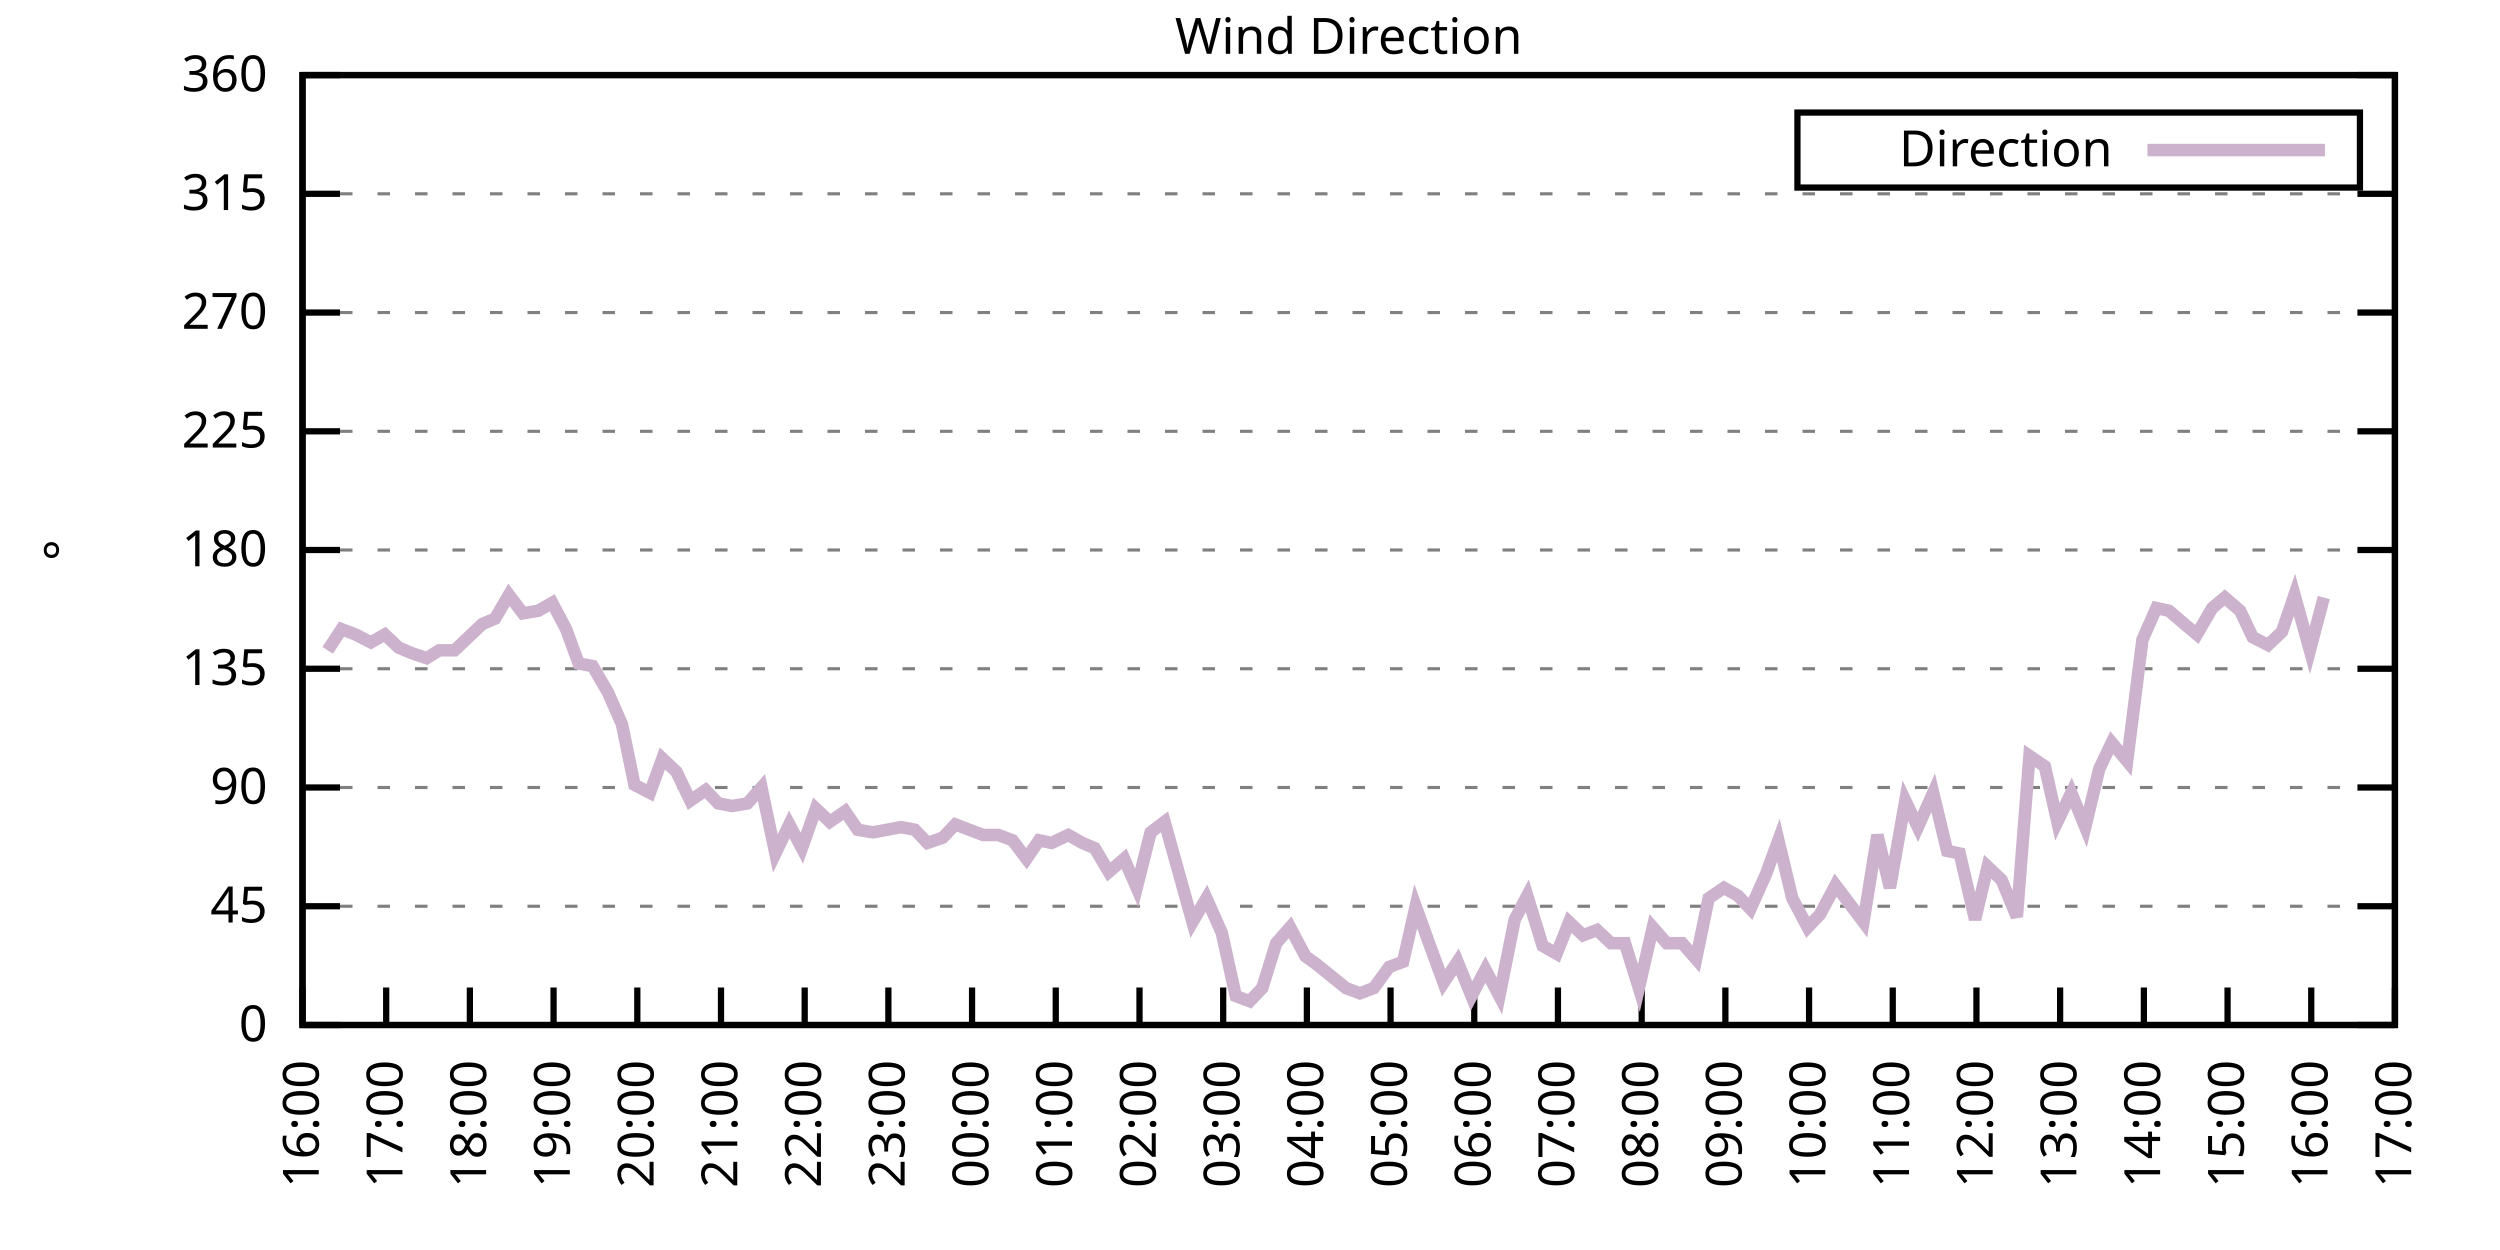
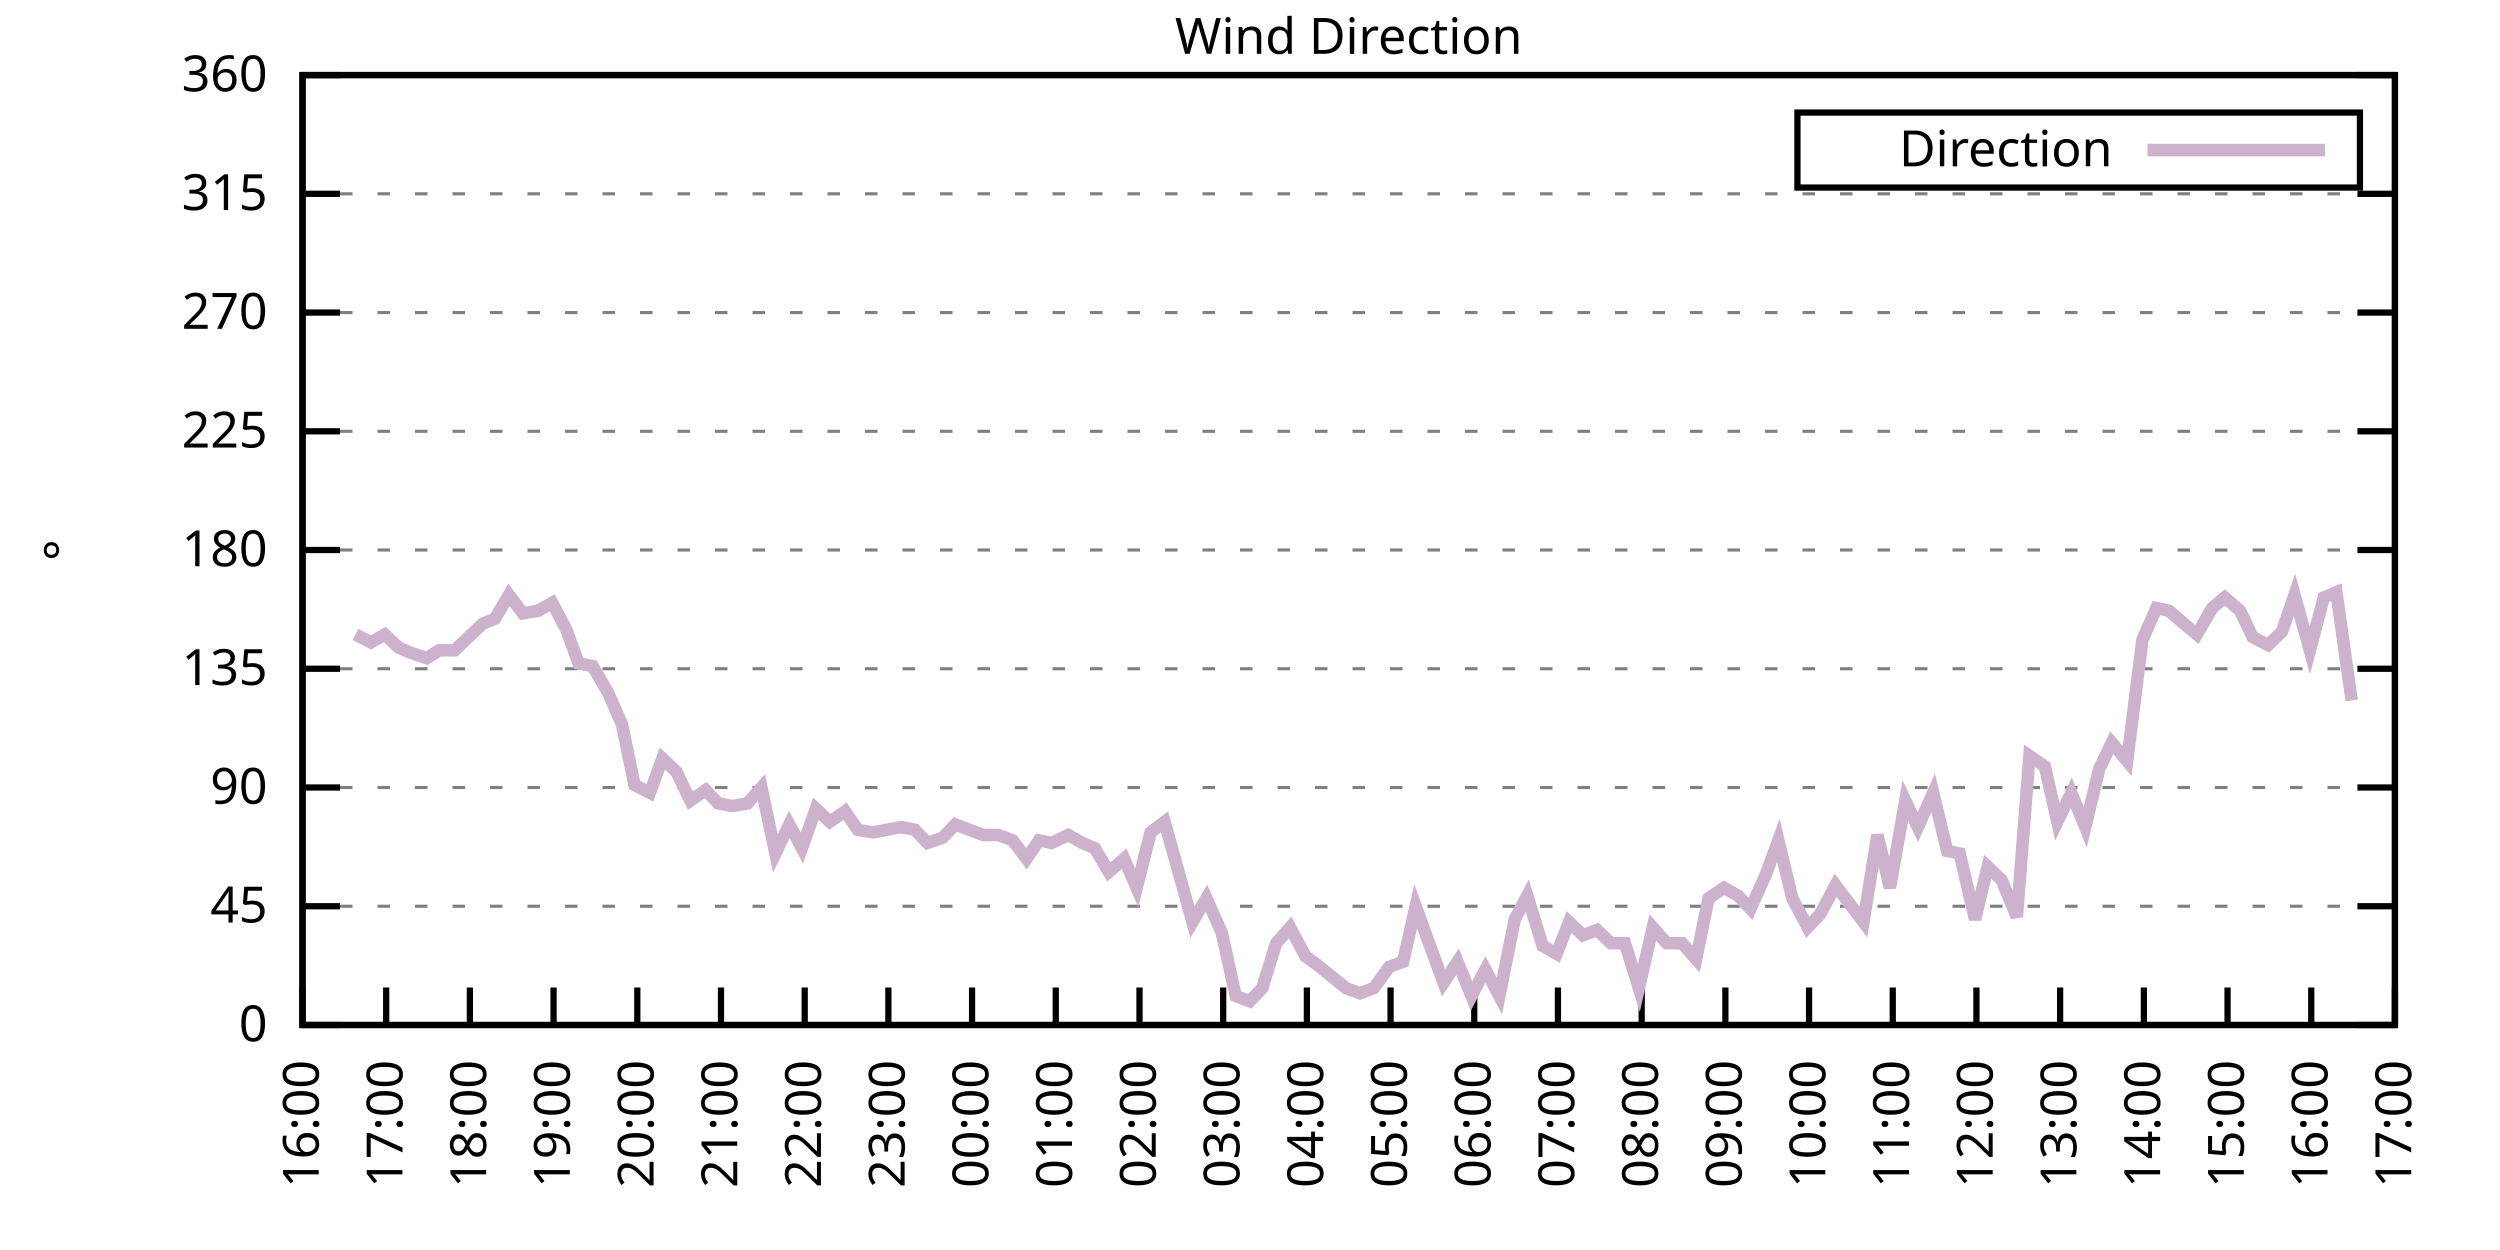
<svg xmlns="http://www.w3.org/2000/svg" xmlns:xlink="http://www.w3.org/1999/xlink" width="400" height="200" viewBox="0 0 400 200">
  <g id="gnuplot_canvas">
    <rect x="0" y="0" width="400" height="200" fill="none" />
    <defs>
      <circle id="gpDot" r="0.5" stroke-width="0.5" stroke="currentColor" />
      <path id="gpPt0" stroke-width="0.333" stroke="currentColor" d="M-1,0 h2 M0,-1 v2" />
      <path id="gpPt1" stroke-width="0.333" stroke="currentColor" d="M-1,-1 L1,1 M1,-1 L-1,1" />
      <path id="gpPt2" stroke-width="0.333" stroke="currentColor" d="M-1,0 L1,0 M0,-1 L0,1 M-1,-1 L1,1 M-1,1 L1,-1" />
      <rect id="gpPt3" stroke-width="0.333" stroke="currentColor" x="-1" y="-1" width="2" height="2" />
      <rect id="gpPt4" stroke-width="0.333" stroke="currentColor" fill="currentColor" x="-1" y="-1" width="2" height="2" />
      <circle id="gpPt5" stroke-width="0.333" stroke="currentColor" cx="0" cy="0" r="1" />
      <use xlink:href="#gpPt5" id="gpPt6" fill="currentColor" stroke="none" />
      <path id="gpPt7" stroke-width="0.333" stroke="currentColor" d="M0,-1.33 L-1.33,0.67 L1.33,0.67 z" />
      <use xlink:href="#gpPt7" id="gpPt8" fill="currentColor" stroke="none" />
      <use xlink:href="#gpPt7" id="gpPt9" stroke="currentColor" transform="rotate(180)" />
      <use xlink:href="#gpPt9" id="gpPt10" fill="currentColor" stroke="none" />
      <use xlink:href="#gpPt3" id="gpPt11" stroke="currentColor" transform="rotate(45)" />
      <use xlink:href="#gpPt11" id="gpPt12" fill="currentColor" stroke="none" />
      <path id="gpPt13" stroke-width="0.333" stroke="currentColor" d="M0,1.330 L1.265,0.411 L0.782,-1.067 L-0.782,-1.076 L-1.265,0.411 z" />
      <use xlink:href="#gpPt13" id="gpPt14" fill="currentColor" stroke="none" />
      <filter id="textbox" filterUnits="objectBoundingBox" x="0" y="0" height="1" width="1">
        <feFlood flood-color="white" flood-opacity="1" result="bgnd" />
        <feComposite in="SourceGraphic" in2="bgnd" operator="atop" />
      </filter>
      <filter id="greybox" filterUnits="objectBoundingBox" x="0" y="0" height="1" width="1">
        <feFlood flood-color="lightgrey" flood-opacity="1" result="grey" />
        <feComposite in="SourceGraphic" in2="grey" operator="atop" />
      </filter>
    </defs>
    <g fill="none" color="white" stroke="currentColor" stroke-width="1.00" stroke-linecap="butt" stroke-linejoin="miter">
</g>
    <g fill="none" color="black" stroke="currentColor" stroke-width="1.00" stroke-linecap="butt" stroke-linejoin="miter">
      <g stroke="none" shape-rendering="crispEdges">
        <polygon fill="rgb(255, 255, 255)" points="48.40,164.00 383.18,164.00 383.18,12.02 48.40,12.02 " />
      </g>
    </g>
    <g fill="none" color="black" stroke="currentColor" stroke-width="1.00" stroke-linecap="butt" stroke-linejoin="miter">
</g>
    <g fill="none" color="black" stroke="black" stroke-width="0.50" stroke-linecap="butt" stroke-linejoin="miter">
</g>
    <g fill="none" color="gray" stroke="currentColor" stroke-width="0.50" stroke-linecap="butt" stroke-linejoin="miter">
      <path stroke="gray" stroke-dasharray="2,4" class="gridline" d="M48.40,164.00 L383.19,164.00  " />
    </g>
    <g fill="none" color="gray" stroke="gray" stroke-width="1.00" stroke-linecap="butt" stroke-linejoin="miter">
</g>
    <g fill="none" color="black" stroke="currentColor" stroke-width="1.00" stroke-linecap="butt" stroke-linejoin="miter">
      <path stroke="black" d="M48.40,164.00 L54.40,164.00 M383.19,164.00 L377.19,164.00  " />
      <g transform="translate(42.80,166.60)" stroke="none" fill="black" font-family="Sans" font-size="8.00" text-anchor="end">
        <text>
          <tspan font-family="Sans"> 0</tspan>
        </text>
      </g>
    </g>
    <g fill="none" color="black" stroke="currentColor" stroke-width="1.00" stroke-linecap="butt" stroke-linejoin="miter">
</g>
    <g fill="none" color="black" stroke="black" stroke-width="0.50" stroke-linecap="butt" stroke-linejoin="miter">
</g>
    <g fill="none" color="gray" stroke="currentColor" stroke-width="0.50" stroke-linecap="butt" stroke-linejoin="miter">
      <path stroke="gray" stroke-dasharray="2,4" class="gridline" d="M48.40,145.00 L383.19,145.00  " />
    </g>
    <g fill="none" color="gray" stroke="gray" stroke-width="1.00" stroke-linecap="butt" stroke-linejoin="miter">
</g>
    <g fill="none" color="black" stroke="currentColor" stroke-width="1.00" stroke-linecap="butt" stroke-linejoin="miter">
      <path stroke="black" d="M48.40,145.00 L54.40,145.00 M383.19,145.00 L377.19,145.00  " />
      <g transform="translate(42.80,147.60)" stroke="none" fill="black" font-family="Sans" font-size="8.00" text-anchor="end">
        <text>
          <tspan font-family="Sans"> 45</tspan>
        </text>
      </g>
    </g>
    <g fill="none" color="black" stroke="currentColor" stroke-width="1.00" stroke-linecap="butt" stroke-linejoin="miter">
</g>
    <g fill="none" color="black" stroke="black" stroke-width="0.50" stroke-linecap="butt" stroke-linejoin="miter">
</g>
    <g fill="none" color="gray" stroke="currentColor" stroke-width="0.50" stroke-linecap="butt" stroke-linejoin="miter">
      <path stroke="gray" stroke-dasharray="2,4" class="gridline" d="M48.40,126.00 L383.19,126.00  " />
    </g>
    <g fill="none" color="gray" stroke="gray" stroke-width="1.00" stroke-linecap="butt" stroke-linejoin="miter">
</g>
    <g fill="none" color="black" stroke="currentColor" stroke-width="1.00" stroke-linecap="butt" stroke-linejoin="miter">
      <path stroke="black" d="M48.40,126.00 L54.40,126.00 M383.19,126.00 L377.19,126.00  " />
      <g transform="translate(42.80,128.60)" stroke="none" fill="black" font-family="Sans" font-size="8.00" text-anchor="end">
        <text>
          <tspan font-family="Sans"> 90</tspan>
        </text>
      </g>
    </g>
    <g fill="none" color="black" stroke="currentColor" stroke-width="1.00" stroke-linecap="butt" stroke-linejoin="miter">
</g>
    <g fill="none" color="black" stroke="black" stroke-width="0.50" stroke-linecap="butt" stroke-linejoin="miter">
</g>
    <g fill="none" color="gray" stroke="currentColor" stroke-width="0.50" stroke-linecap="butt" stroke-linejoin="miter">
      <path stroke="gray" stroke-dasharray="2,4" class="gridline" d="M48.40,107.00 L383.19,107.00  " />
    </g>
    <g fill="none" color="gray" stroke="gray" stroke-width="1.00" stroke-linecap="butt" stroke-linejoin="miter">
</g>
    <g fill="none" color="black" stroke="currentColor" stroke-width="1.00" stroke-linecap="butt" stroke-linejoin="miter">
      <path stroke="black" d="M48.40,107.00 L54.40,107.00 M383.19,107.00 L377.19,107.00  " />
      <g transform="translate(42.80,109.60)" stroke="none" fill="black" font-family="Sans" font-size="8.00" text-anchor="end">
        <text>
          <tspan font-family="Sans"> 135</tspan>
        </text>
      </g>
    </g>
    <g fill="none" color="black" stroke="currentColor" stroke-width="1.00" stroke-linecap="butt" stroke-linejoin="miter">
</g>
    <g fill="none" color="black" stroke="black" stroke-width="0.50" stroke-linecap="butt" stroke-linejoin="miter">
</g>
    <g fill="none" color="gray" stroke="currentColor" stroke-width="0.50" stroke-linecap="butt" stroke-linejoin="miter">
      <path stroke="gray" stroke-dasharray="2,4" class="gridline" d="M48.40,88.00 L383.19,88.00  " />
    </g>
    <g fill="none" color="gray" stroke="gray" stroke-width="1.00" stroke-linecap="butt" stroke-linejoin="miter">
</g>
    <g fill="none" color="black" stroke="currentColor" stroke-width="1.00" stroke-linecap="butt" stroke-linejoin="miter">
      <path stroke="black" d="M48.40,88.00 L54.40,88.00 M383.19,88.00 L377.19,88.00  " />
      <g transform="translate(42.80,90.60)" stroke="none" fill="black" font-family="Sans" font-size="8.00" text-anchor="end">
        <text>
          <tspan font-family="Sans"> 180</tspan>
        </text>
      </g>
    </g>
    <g fill="none" color="black" stroke="currentColor" stroke-width="1.00" stroke-linecap="butt" stroke-linejoin="miter">
</g>
    <g fill="none" color="black" stroke="black" stroke-width="0.50" stroke-linecap="butt" stroke-linejoin="miter">
</g>
    <g fill="none" color="gray" stroke="currentColor" stroke-width="0.50" stroke-linecap="butt" stroke-linejoin="miter">
      <path stroke="gray" stroke-dasharray="2,4" class="gridline" d="M48.40,69.01 L383.19,69.01  " />
    </g>
    <g fill="none" color="gray" stroke="gray" stroke-width="1.00" stroke-linecap="butt" stroke-linejoin="miter">
</g>
    <g fill="none" color="black" stroke="currentColor" stroke-width="1.00" stroke-linecap="butt" stroke-linejoin="miter">
      <path stroke="black" d="M48.40,69.01 L54.40,69.01 M383.19,69.01 L377.19,69.01  " />
      <g transform="translate(42.80,71.61)" stroke="none" fill="black" font-family="Sans" font-size="8.00" text-anchor="end">
        <text>
          <tspan font-family="Sans"> 225</tspan>
        </text>
      </g>
    </g>
    <g fill="none" color="black" stroke="currentColor" stroke-width="1.00" stroke-linecap="butt" stroke-linejoin="miter">
</g>
    <g fill="none" color="black" stroke="black" stroke-width="0.50" stroke-linecap="butt" stroke-linejoin="miter">
</g>
    <g fill="none" color="gray" stroke="currentColor" stroke-width="0.50" stroke-linecap="butt" stroke-linejoin="miter">
      <path stroke="gray" stroke-dasharray="2,4" class="gridline" d="M48.40,50.01 L383.19,50.01  " />
    </g>
    <g fill="none" color="gray" stroke="gray" stroke-width="1.00" stroke-linecap="butt" stroke-linejoin="miter">
</g>
    <g fill="none" color="black" stroke="currentColor" stroke-width="1.00" stroke-linecap="butt" stroke-linejoin="miter">
      <path stroke="black" d="M48.40,50.01 L54.40,50.01 M383.19,50.01 L377.19,50.01  " />
      <g transform="translate(42.80,52.61)" stroke="none" fill="black" font-family="Sans" font-size="8.00" text-anchor="end">
        <text>
          <tspan font-family="Sans"> 270</tspan>
        </text>
      </g>
    </g>
    <g fill="none" color="black" stroke="currentColor" stroke-width="1.00" stroke-linecap="butt" stroke-linejoin="miter">
</g>
    <g fill="none" color="black" stroke="black" stroke-width="0.50" stroke-linecap="butt" stroke-linejoin="miter">
</g>
    <g fill="none" color="gray" stroke="currentColor" stroke-width="0.50" stroke-linecap="butt" stroke-linejoin="miter">
      <path stroke="gray" stroke-dasharray="2,4" class="gridline" d="M48.40,31.01 L383.19,31.01  " />
    </g>
    <g fill="none" color="gray" stroke="gray" stroke-width="1.00" stroke-linecap="butt" stroke-linejoin="miter">
</g>
    <g fill="none" color="black" stroke="currentColor" stroke-width="1.00" stroke-linecap="butt" stroke-linejoin="miter">
      <path stroke="black" d="M48.40,31.01 L54.40,31.01 M383.19,31.01 L377.19,31.01  " />
      <g transform="translate(42.80,33.61)" stroke="none" fill="black" font-family="Sans" font-size="8.00" text-anchor="end">
        <text>
          <tspan font-family="Sans"> 315</tspan>
        </text>
      </g>
    </g>
    <g fill="none" color="black" stroke="currentColor" stroke-width="1.00" stroke-linecap="butt" stroke-linejoin="miter">
</g>
    <g fill="none" color="black" stroke="black" stroke-width="0.50" stroke-linecap="butt" stroke-linejoin="miter">
</g>
    <g fill="none" color="gray" stroke="currentColor" stroke-width="0.50" stroke-linecap="butt" stroke-linejoin="miter">
      <path stroke="gray" stroke-dasharray="2,4" class="gridline" d="M48.40,12.01 L383.19,12.01  " />
    </g>
    <g fill="none" color="gray" stroke="gray" stroke-width="1.00" stroke-linecap="butt" stroke-linejoin="miter">
</g>
    <g fill="none" color="black" stroke="currentColor" stroke-width="1.00" stroke-linecap="butt" stroke-linejoin="miter">
      <path stroke="black" d="M48.40,12.01 L54.40,12.01 M383.19,12.01 L377.19,12.01  " />
      <g transform="translate(42.80,14.61)" stroke="none" fill="black" font-family="Sans" font-size="8.00" text-anchor="end">
        <text>
          <tspan font-family="Sans"> 360</tspan>
        </text>
      </g>
    </g>
    <g fill="none" color="black" stroke="currentColor" stroke-width="1.00" stroke-linecap="butt" stroke-linejoin="miter">
      <path stroke="black" d="M48.40,164.00 L48.40,158.00  " />
      <g transform="translate(51.00,169.60) rotate(270.00)" stroke="none" fill="black" font-family="Sans" font-size="8.00" text-anchor="end">
        <text>
          <tspan font-family="Sans">16:00</tspan>
        </text>
      </g>
    </g>
    <g fill="none" color="black" stroke="currentColor" stroke-width="1.00" stroke-linecap="butt" stroke-linejoin="miter">
      <path stroke="black" d="M61.79,164.00 L61.79,158.00  " />
      <g transform="translate(64.39,169.60) rotate(270.00)" stroke="none" fill="black" font-family="Sans" font-size="8.00" text-anchor="end">
        <text>
          <tspan font-family="Sans">17:00</tspan>
        </text>
      </g>
    </g>
    <g fill="none" color="black" stroke="currentColor" stroke-width="1.00" stroke-linecap="butt" stroke-linejoin="miter">
      <path stroke="black" d="M75.18,164.00 L75.18,158.00  " />
      <g transform="translate(77.78,169.60) rotate(270.00)" stroke="none" fill="black" font-family="Sans" font-size="8.00" text-anchor="end">
        <text>
          <tspan font-family="Sans">18:00</tspan>
        </text>
      </g>
    </g>
    <g fill="none" color="black" stroke="currentColor" stroke-width="1.00" stroke-linecap="butt" stroke-linejoin="miter">
      <path stroke="black" d="M88.57,164.00 L88.57,158.00  " />
      <g transform="translate(91.17,169.60) rotate(270.00)" stroke="none" fill="black" font-family="Sans" font-size="8.00" text-anchor="end">
        <text>
          <tspan font-family="Sans">19:00</tspan>
        </text>
      </g>
    </g>
    <g fill="none" color="black" stroke="currentColor" stroke-width="1.00" stroke-linecap="butt" stroke-linejoin="miter">
      <path stroke="black" d="M101.97,164.00 L101.97,158.00  " />
      <g transform="translate(104.57,169.60) rotate(270.00)" stroke="none" fill="black" font-family="Sans" font-size="8.00" text-anchor="end">
        <text>
          <tspan font-family="Sans">20:00</tspan>
        </text>
      </g>
    </g>
    <g fill="none" color="black" stroke="currentColor" stroke-width="1.00" stroke-linecap="butt" stroke-linejoin="miter">
      <path stroke="black" d="M115.36,164.00 L115.36,158.00  " />
      <g transform="translate(117.96,169.60) rotate(270.00)" stroke="none" fill="black" font-family="Sans" font-size="8.00" text-anchor="end">
        <text>
          <tspan font-family="Sans">21:00</tspan>
        </text>
      </g>
    </g>
    <g fill="none" color="black" stroke="currentColor" stroke-width="1.00" stroke-linecap="butt" stroke-linejoin="miter">
      <path stroke="black" d="M128.75,164.00 L128.75,158.00  " />
      <g transform="translate(131.35,169.60) rotate(270.00)" stroke="none" fill="black" font-family="Sans" font-size="8.00" text-anchor="end">
        <text>
          <tspan font-family="Sans">22:00</tspan>
        </text>
      </g>
    </g>
    <g fill="none" color="black" stroke="currentColor" stroke-width="1.00" stroke-linecap="butt" stroke-linejoin="miter">
      <path stroke="black" d="M142.14,164.00 L142.14,158.00  " />
      <g transform="translate(144.74,169.60) rotate(270.00)" stroke="none" fill="black" font-family="Sans" font-size="8.00" text-anchor="end">
        <text>
          <tspan font-family="Sans">23:00</tspan>
        </text>
      </g>
    </g>
    <g fill="none" color="black" stroke="currentColor" stroke-width="1.00" stroke-linecap="butt" stroke-linejoin="miter">
      <path stroke="black" d="M155.53,164.00 L155.53,158.00  " />
      <g transform="translate(158.13,169.60) rotate(270.00)" stroke="none" fill="black" font-family="Sans" font-size="8.00" text-anchor="end">
        <text>
          <tspan font-family="Sans">00:00</tspan>
        </text>
      </g>
    </g>
    <g fill="none" color="black" stroke="currentColor" stroke-width="1.00" stroke-linecap="butt" stroke-linejoin="miter">
      <path stroke="black" d="M168.92,164.00 L168.92,158.00  " />
      <g transform="translate(171.52,169.60) rotate(270.00)" stroke="none" fill="black" font-family="Sans" font-size="8.00" text-anchor="end">
        <text>
          <tspan font-family="Sans">01:00</tspan>
        </text>
      </g>
    </g>
    <g fill="none" color="black" stroke="currentColor" stroke-width="1.00" stroke-linecap="butt" stroke-linejoin="miter">
      <path stroke="black" d="M182.32,164.00 L182.32,158.00  " />
      <g transform="translate(184.92,169.60) rotate(270.00)" stroke="none" fill="black" font-family="Sans" font-size="8.00" text-anchor="end">
        <text>
          <tspan font-family="Sans">02:00</tspan>
        </text>
      </g>
    </g>
    <g fill="none" color="black" stroke="currentColor" stroke-width="1.00" stroke-linecap="butt" stroke-linejoin="miter">
      <path stroke="black" d="M195.71,164.00 L195.71,158.00  " />
      <g transform="translate(198.31,169.60) rotate(270.00)" stroke="none" fill="black" font-family="Sans" font-size="8.00" text-anchor="end">
        <text>
          <tspan font-family="Sans">03:00</tspan>
        </text>
      </g>
    </g>
    <g fill="none" color="black" stroke="currentColor" stroke-width="1.00" stroke-linecap="butt" stroke-linejoin="miter">
      <path stroke="black" d="M209.10,164.00 L209.10,158.00  " />
      <g transform="translate(211.70,169.60) rotate(270.00)" stroke="none" fill="black" font-family="Sans" font-size="8.00" text-anchor="end">
        <text>
          <tspan font-family="Sans">04:00</tspan>
        </text>
      </g>
    </g>
    <g fill="none" color="black" stroke="currentColor" stroke-width="1.00" stroke-linecap="butt" stroke-linejoin="miter">
      <path stroke="black" d="M222.49,164.00 L222.49,158.00  " />
      <g transform="translate(225.09,169.60) rotate(270.00)" stroke="none" fill="black" font-family="Sans" font-size="8.00" text-anchor="end">
        <text>
          <tspan font-family="Sans">05:00</tspan>
        </text>
      </g>
    </g>
    <g fill="none" color="black" stroke="currentColor" stroke-width="1.00" stroke-linecap="butt" stroke-linejoin="miter">
      <path stroke="black" d="M235.88,164.00 L235.88,158.00  " />
      <g transform="translate(238.48,169.60) rotate(270.00)" stroke="none" fill="black" font-family="Sans" font-size="8.00" text-anchor="end">
        <text>
          <tspan font-family="Sans">06:00</tspan>
        </text>
      </g>
    </g>
    <g fill="none" color="black" stroke="currentColor" stroke-width="1.00" stroke-linecap="butt" stroke-linejoin="miter">
      <path stroke="black" d="M249.27,164.00 L249.27,158.00  " />
      <g transform="translate(251.87,169.60) rotate(270.00)" stroke="none" fill="black" font-family="Sans" font-size="8.00" text-anchor="end">
        <text>
          <tspan font-family="Sans">07:00</tspan>
        </text>
      </g>
    </g>
    <g fill="none" color="black" stroke="currentColor" stroke-width="1.00" stroke-linecap="butt" stroke-linejoin="miter">
      <path stroke="black" d="M262.67,164.00 L262.67,158.00  " />
      <g transform="translate(265.27,169.60) rotate(270.00)" stroke="none" fill="black" font-family="Sans" font-size="8.00" text-anchor="end">
        <text>
          <tspan font-family="Sans">08:00</tspan>
        </text>
      </g>
    </g>
    <g fill="none" color="black" stroke="currentColor" stroke-width="1.00" stroke-linecap="butt" stroke-linejoin="miter">
      <path stroke="black" d="M276.06,164.00 L276.06,158.00  " />
      <g transform="translate(278.66,169.60) rotate(270.00)" stroke="none" fill="black" font-family="Sans" font-size="8.00" text-anchor="end">
        <text>
          <tspan font-family="Sans">09:00</tspan>
        </text>
      </g>
    </g>
    <g fill="none" color="black" stroke="currentColor" stroke-width="1.00" stroke-linecap="butt" stroke-linejoin="miter">
      <path stroke="black" d="M289.45,164.00 L289.45,158.00  " />
      <g transform="translate(292.05,169.60) rotate(270.00)" stroke="none" fill="black" font-family="Sans" font-size="8.00" text-anchor="end">
        <text>
          <tspan font-family="Sans">10:00</tspan>
        </text>
      </g>
    </g>
    <g fill="none" color="black" stroke="currentColor" stroke-width="1.00" stroke-linecap="butt" stroke-linejoin="miter">
      <path stroke="black" d="M302.84,164.00 L302.84,158.00  " />
      <g transform="translate(305.44,169.60) rotate(270.00)" stroke="none" fill="black" font-family="Sans" font-size="8.00" text-anchor="end">
        <text>
          <tspan font-family="Sans">11:00</tspan>
        </text>
      </g>
    </g>
    <g fill="none" color="black" stroke="currentColor" stroke-width="1.00" stroke-linecap="butt" stroke-linejoin="miter">
      <path stroke="black" d="M316.23,164.00 L316.23,158.00  " />
      <g transform="translate(318.83,169.60) rotate(270.00)" stroke="none" fill="black" font-family="Sans" font-size="8.00" text-anchor="end">
        <text>
          <tspan font-family="Sans">12:00</tspan>
        </text>
      </g>
    </g>
    <g fill="none" color="black" stroke="currentColor" stroke-width="1.00" stroke-linecap="butt" stroke-linejoin="miter">
      <path stroke="black" d="M329.62,164.00 L329.62,158.00  " />
      <g transform="translate(332.22,169.60) rotate(270.00)" stroke="none" fill="black" font-family="Sans" font-size="8.00" text-anchor="end">
        <text>
          <tspan font-family="Sans">13:00</tspan>
        </text>
      </g>
    </g>
    <g fill="none" color="black" stroke="currentColor" stroke-width="1.00" stroke-linecap="butt" stroke-linejoin="miter">
      <path stroke="black" d="M343.02,164.00 L343.02,158.00  " />
      <g transform="translate(345.62,169.60) rotate(270.00)" stroke="none" fill="black" font-family="Sans" font-size="8.00" text-anchor="end">
        <text>
          <tspan font-family="Sans">14:00</tspan>
        </text>
      </g>
    </g>
    <g fill="none" color="black" stroke="currentColor" stroke-width="1.00" stroke-linecap="butt" stroke-linejoin="miter">
      <path stroke="black" d="M356.41,164.00 L356.41,158.00  " />
      <g transform="translate(359.01,169.60) rotate(270.00)" stroke="none" fill="black" font-family="Sans" font-size="8.00" text-anchor="end">
        <text>
          <tspan font-family="Sans">15:00</tspan>
        </text>
      </g>
    </g>
    <g fill="none" color="black" stroke="currentColor" stroke-width="1.00" stroke-linecap="butt" stroke-linejoin="miter">
      <path stroke="black" d="M369.80,164.00 L369.80,158.00  " />
      <g transform="translate(372.40,169.60) rotate(270.00)" stroke="none" fill="black" font-family="Sans" font-size="8.00" text-anchor="end">
        <text>
          <tspan font-family="Sans">16:00</tspan>
        </text>
      </g>
    </g>
    <g fill="none" color="black" stroke="currentColor" stroke-width="1.00" stroke-linecap="butt" stroke-linejoin="miter">
      <path stroke="black" d="M383.19,164.00 L383.19,158.00  " />
      <g transform="translate(385.79,169.60) rotate(270.00)" stroke="none" fill="black" font-family="Sans" font-size="8.00" text-anchor="end">
        <text>
          <tspan font-family="Sans">17:00</tspan>
        </text>
      </g>
    </g>
    <g fill="none" color="black" stroke="currentColor" stroke-width="1.00" stroke-linecap="butt" stroke-linejoin="miter">
</g>
    <g fill="none" color="black" stroke="currentColor" stroke-width="1.00" stroke-linecap="butt" stroke-linejoin="miter">
      <path stroke="black" d="M48.40,12.01 L48.40,164.00 L383.19,164.00 L383.19,12.01 L48.40,12.01 Z  " />
    </g>
    <g fill="none" color="black" stroke="currentColor" stroke-width="1.00" stroke-linecap="butt" stroke-linejoin="miter">
</g>
    <g fill="none" color="black" stroke="currentColor" stroke-width="1.00" stroke-linecap="butt" stroke-linejoin="miter">
      <path stroke="black" d="M287.59,30.01 L287.59,18.01 L377.59,18.01 L377.59,30.01 L287.59,30.01 Z  " />
    </g>
    <g id="Wind_direction_plot_1">
      <g fill="none" color="white" stroke="black" stroke-width="2.00" stroke-linecap="butt" stroke-linejoin="miter">
</g>
      <g fill="none" color="black" stroke="currentColor" stroke-width="2.00" stroke-linecap="butt" stroke-linejoin="miter">
        <g transform="translate(337.99,26.61)" stroke="none" fill="black" font-family="Sans" font-size="8.00" text-anchor="end">
          <text>
            <tspan font-family="Sans">Direction</tspan>
          </text>
        </g>
      </g>
      <g fill="none" color="black" stroke="currentColor" stroke-width="2.00" stroke-linecap="butt" stroke-linejoin="miter">
-         <path stroke="rgb(204, 178, 204)" d="M343.59,24.01 L371.99,24.01 M52.42,104.05 L54.65,100.67 L56.88,101.52 L59.34,102.78 L61.57,101.52 L63.80,103.63   L65.81,104.47 L68.26,105.31 L70.27,104.05 L72.73,104.05 L74.96,101.94 L77.19,99.83 L79.20,98.98 L81.43,95.18   L83.66,98.14 L86.12,97.72 L88.35,96.45 L90.58,100.67 L92.59,106.16 L94.82,106.58 L97.28,110.80 L99.51,115.87   L101.52,125.58 L103.98,126.85 L105.98,121.36 L108.22,123.47 L110.45,128.11 L112.90,126.42 L114.91,128.54 L117.14,128.96   L119.60,128.54 L121.83,126.00 L124.06,136.56 L126.29,131.91 L128.30,135.71 L130.54,129.38 L132.77,131.49 L135.22,129.80   L137.23,132.76 L139.69,133.18 L141.92,132.76 L144.15,132.34 L146.38,132.76 L148.39,134.87 L150.85,134.02 L152.85,131.91   L155.09,132.76 L157.32,133.60 L159.77,133.60 L162.01,134.45 L164.24,137.40 L166.25,134.45 L168.25,134.87 L170.93,133.60   L173.17,134.87 L175.17,135.71 L177.41,139.51 L179.86,137.40 L181.87,142.05 L184.10,133.18 L186.33,131.49 L190.80,147.53   L193.03,143.73 L195.48,149.22 L197.72,159.36 L199.95,160.20 L201.96,158.09 L204.19,150.91 L206.42,148.38 L208.88,153.02   L210.66,154.29 L215.35,158.09 L217.58,158.93 L219.81,158.09 L222.27,154.71 L224.50,153.87 L226.51,145.00 L228.96,151.76   L230.97,157.24 L233.20,153.87 L235.44,159.36 L237.67,155.13 L239.90,159.36 L242.36,147.11 L244.36,143.31 L246.82,151.33   L249.05,152.60 L251.06,147.53 L253.29,149.65 L255.52,148.80 L257.76,150.91 L259.99,150.91 L262.22,158.09 L264.45,148.38   L266.68,150.91 L269.14,150.91 L271.37,153.45 L273.38,143.73 L275.83,142.05 L278.07,143.31 L280.07,145.42 L282.53,139.93   L284.54,134.45 L286.77,143.73 L289.23,148.38 L291.23,146.27 L293.69,141.62 L295.92,144.58 L298.15,147.53 L300.39,133.60   L302.39,142.05 L304.85,128.11 L306.86,132.34 L309.31,126.85 L311.54,136.14 L313.55,136.56 L316.01,147.11 L318.02,138.67   L320.25,140.78 L322.70,146.69 L324.71,120.94 L327.17,122.62 L329.18,131.49 L331.41,126.85 L333.64,132.34 L335.87,123.05   L337.88,118.83 L340.34,121.78 L342.79,102.36 L345.02,97.29 L347.03,97.72 L349.49,99.83 L351.50,101.52 L353.95,97.29   L355.96,95.60 L358.42,97.72 L360.42,101.94 L362.88,103.20 L365.11,101.09 L367.12,95.18 L369.58,104.05 L371.81,95.60    " />
+         <path stroke="rgb(204, 178, 204)" d="M343.59,24.01 L371.99,24.01 M56.88,101.52 L59.34,102.78 L61.57,101.52 L63.80,103.63 L65.81,104.47 L68.26,105.31   L70.27,104.05 L72.73,104.05 L74.96,101.94 L77.19,99.83 L79.20,98.98 L81.43,95.18 L83.66,98.14 L86.12,97.72   L88.35,96.45 L90.58,100.67 L92.59,106.16 L94.82,106.58 L97.28,110.80 L99.51,115.87 L101.52,125.58 L103.98,126.85   L105.98,121.36 L108.22,123.47 L110.45,128.11 L112.90,126.42 L114.91,128.54 L117.14,128.96 L119.60,128.54 L121.83,126.00   L124.06,136.56 L126.29,131.91 L128.30,135.71 L130.54,129.38 L132.77,131.49 L135.22,129.80 L137.23,132.76 L139.69,133.18   L141.92,132.76 L144.15,132.34 L146.38,132.76 L148.39,134.87 L150.85,134.02 L152.85,131.91 L155.09,132.76 L157.32,133.60   L159.77,133.60 L162.01,134.45 L164.24,137.40 L166.25,134.45 L168.25,134.87 L170.93,133.60 L173.17,134.87 L175.17,135.71   L177.41,139.51 L179.86,137.40 L181.87,142.05 L184.10,133.18 L186.33,131.49 L190.80,147.53 L193.03,143.73 L195.48,149.22   L197.72,159.36 L199.95,160.20 L201.96,158.09 L204.19,150.91 L206.42,148.38 L208.88,153.02 L210.66,154.29 L215.35,158.09   L217.58,158.93 L219.81,158.09 L222.27,154.71 L224.50,153.87 L226.51,145.00 L228.96,151.76 L230.97,157.24 L233.20,153.87   L235.44,159.36 L237.67,155.13 L239.90,159.36 L242.36,147.11 L244.36,143.31 L246.82,151.33 L249.05,152.60 L251.06,147.53   L253.29,149.65 L255.52,148.80 L257.76,150.91 L259.99,150.91 L262.22,158.09 L264.45,148.38 L266.68,150.91 L269.14,150.91   L271.37,153.45 L273.38,143.73 L275.83,142.05 L278.07,143.31 L280.07,145.42 L282.53,139.93 L284.54,134.45 L286.77,143.73   L289.23,148.38 L291.23,146.27 L293.69,141.62 L295.92,144.58 L298.15,147.53 L300.39,133.60 L302.39,142.05 L304.85,128.11   L306.86,132.34 L309.31,126.85 L311.54,136.14 L313.55,136.56 L316.01,147.11 L318.02,138.67 L320.25,140.78 L322.70,146.69   L324.71,120.94 L327.17,122.62 L329.18,131.49 L331.41,126.85 L333.64,132.34 L335.87,123.05 L337.88,118.83 L340.34,121.78   L342.79,102.36 L345.02,97.29 L347.03,97.72 L349.49,99.83 L351.50,101.52 L353.95,97.29 L355.96,95.60 L358.42,97.72   L360.42,101.94 L362.88,103.20 L365.11,101.09 L367.12,95.18 L369.58,104.05 L371.81,95.60 L373.82,94.76 L376.27,112.07    " />
      </g>
    </g>
    <g fill="none" color="black" stroke="currentColor" stroke-width="2.00" stroke-linecap="butt" stroke-linejoin="miter">
</g>
    <g fill="none" color="black" stroke="black" stroke-width="1.00" stroke-linecap="butt" stroke-linejoin="miter">
</g>
    <g fill="none" color="black" stroke="currentColor" stroke-width="1.00" stroke-linecap="butt" stroke-linejoin="miter">
      <path stroke="black" d="M48.40,12.01 L48.40,164.00 L383.19,164.00 L383.19,12.01 L48.40,12.01 Z  " />
      <g transform="translate(12.80,88.01) rotate(270.00)" stroke="none" fill="black" font-family="Sans" font-size="8.00" text-anchor="middle">
        <text>
          <tspan font-family="Sans">°</tspan>
        </text>
      </g>
    </g>
    <g fill="none" color="black" stroke="currentColor" stroke-width="1.00" stroke-linecap="butt" stroke-linejoin="miter">
</g>
    <g fill="none" color="black" stroke="currentColor" stroke-width="1.00" stroke-linecap="butt" stroke-linejoin="miter">
      <g transform="translate(215.79,8.61)" stroke="none" fill="black" font-family="Sans" font-size="8.00" text-anchor="middle">
        <text>
          <tspan font-family="Sans">Wind Direction</tspan>
        </text>
      </g>
    </g>
    <g fill="none" color="black" stroke="currentColor" stroke-width="1.00" stroke-linecap="butt" stroke-linejoin="miter">
</g>
  </g>
</svg>
